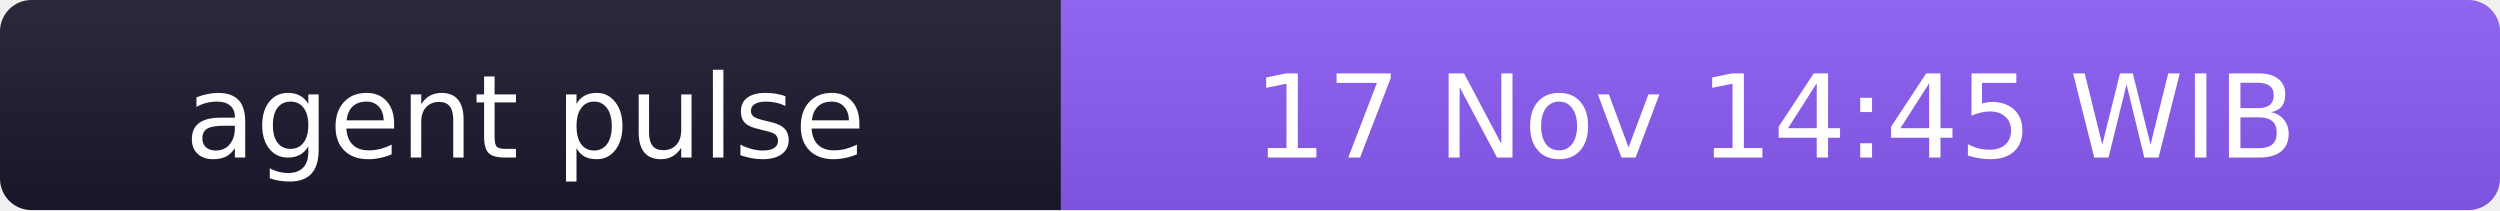
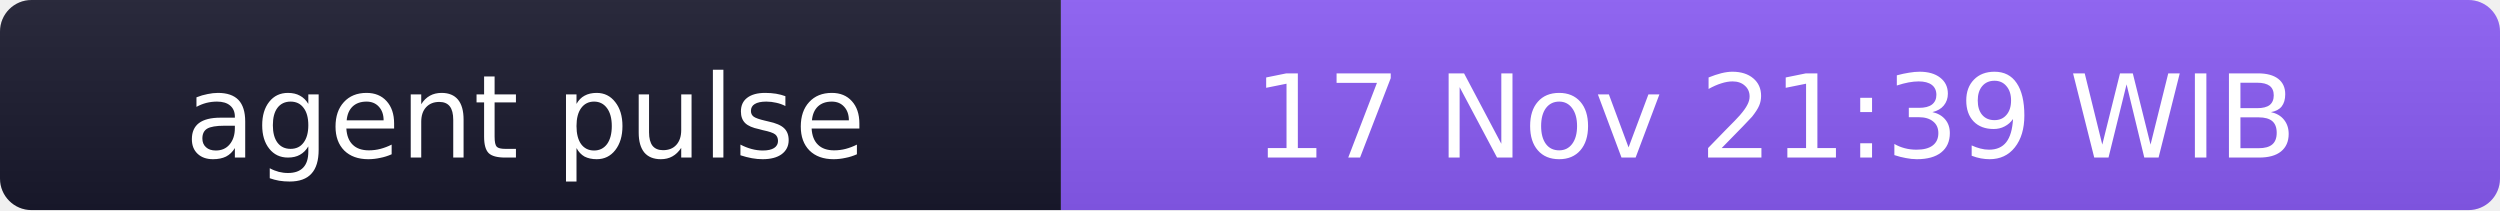
- <svg xmlns="http://www.w3.org/2000/svg" width="238" height="20" role="img" aria-label="agent pulse: 17 Nov 14:45 WIB">
+ <svg xmlns="http://www.w3.org/2000/svg" width="238" height="20" role="img" aria-label="agent pulse: 17 Nov 21:39 WIB">
  <linearGradient id="s" x2="0" y2="100%">
    <stop offset="0" stop-color="#bbb" stop-opacity=".1" />
    <stop offset="1" stop-opacity=".1" />
  </linearGradient>
  <clipPath id="r">
    <rect width="238" height="20" rx="3" fill="#fff" />
  </clipPath>
  <g clip-path="url(#r)">
    <rect width="101" height="20" fill="#1a1a2e" />
    <rect x="101" width="137" height="20" fill="#8b5cf6" />
    <rect width="238" height="20" fill="url(#s)" />
  </g>
  <g fill="#fff" text-anchor="middle" font-family="Verdana,Geneva,DejaVu Sans,sans-serif" font-size="11">
    <text x="50" y="15">agent pulse</text>
-     <text x="169" y="15">17 Nov 14:45 WIB</text>
+     <text x="169" y="15">17 Nov 21:39 WIB</text>
  </g>
</svg>
